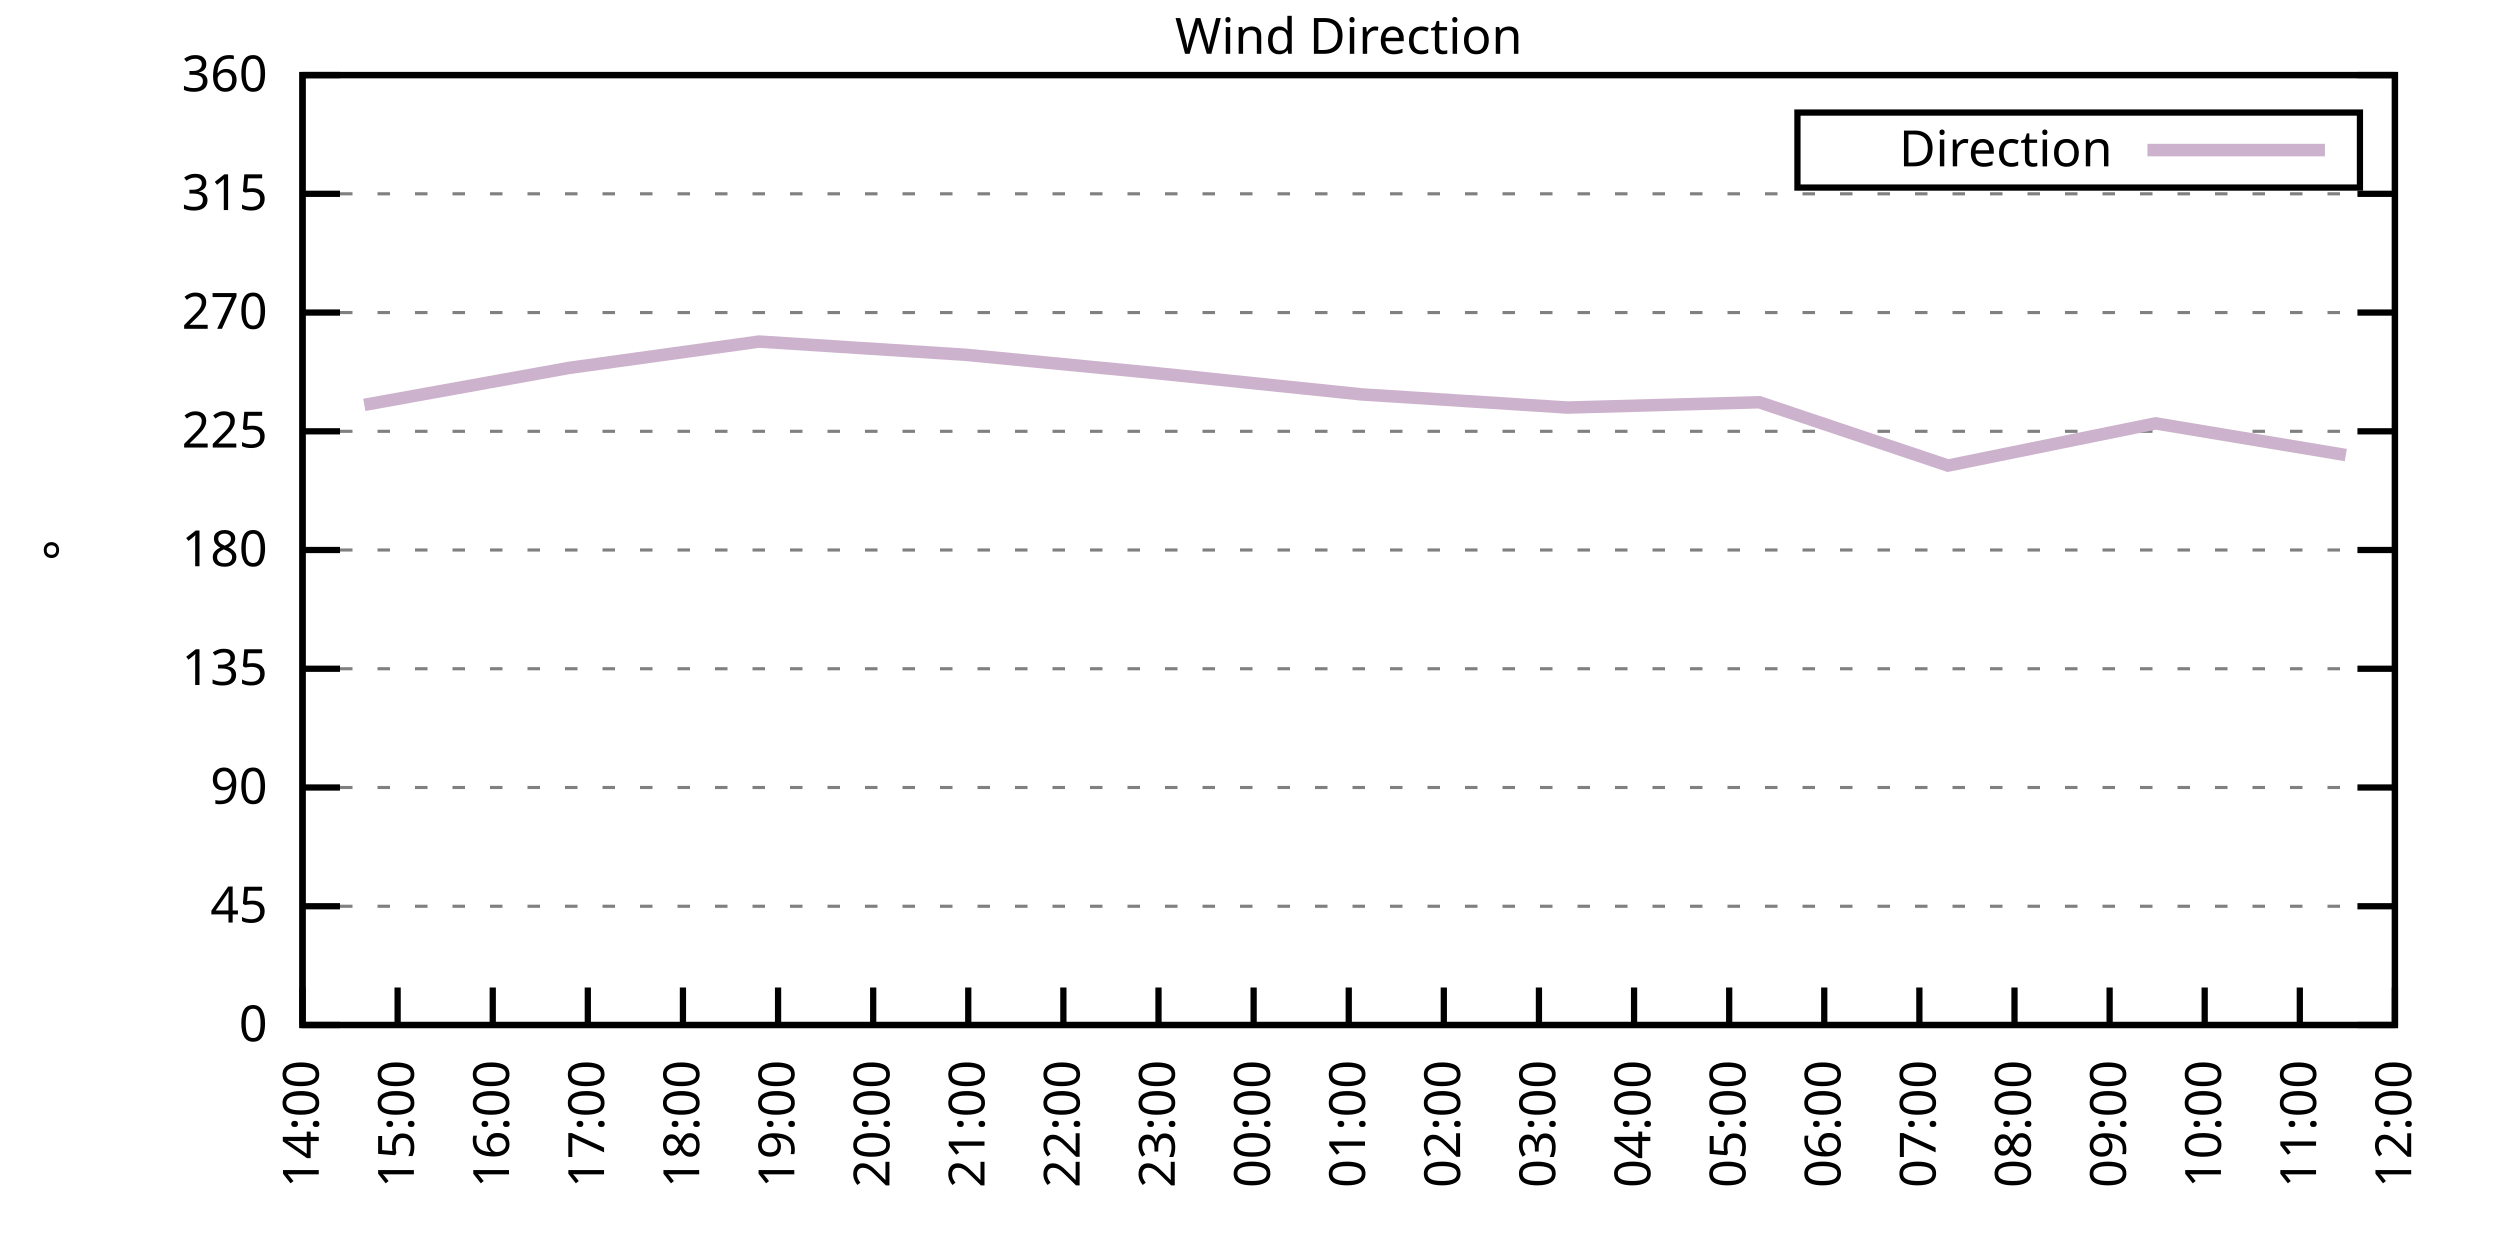
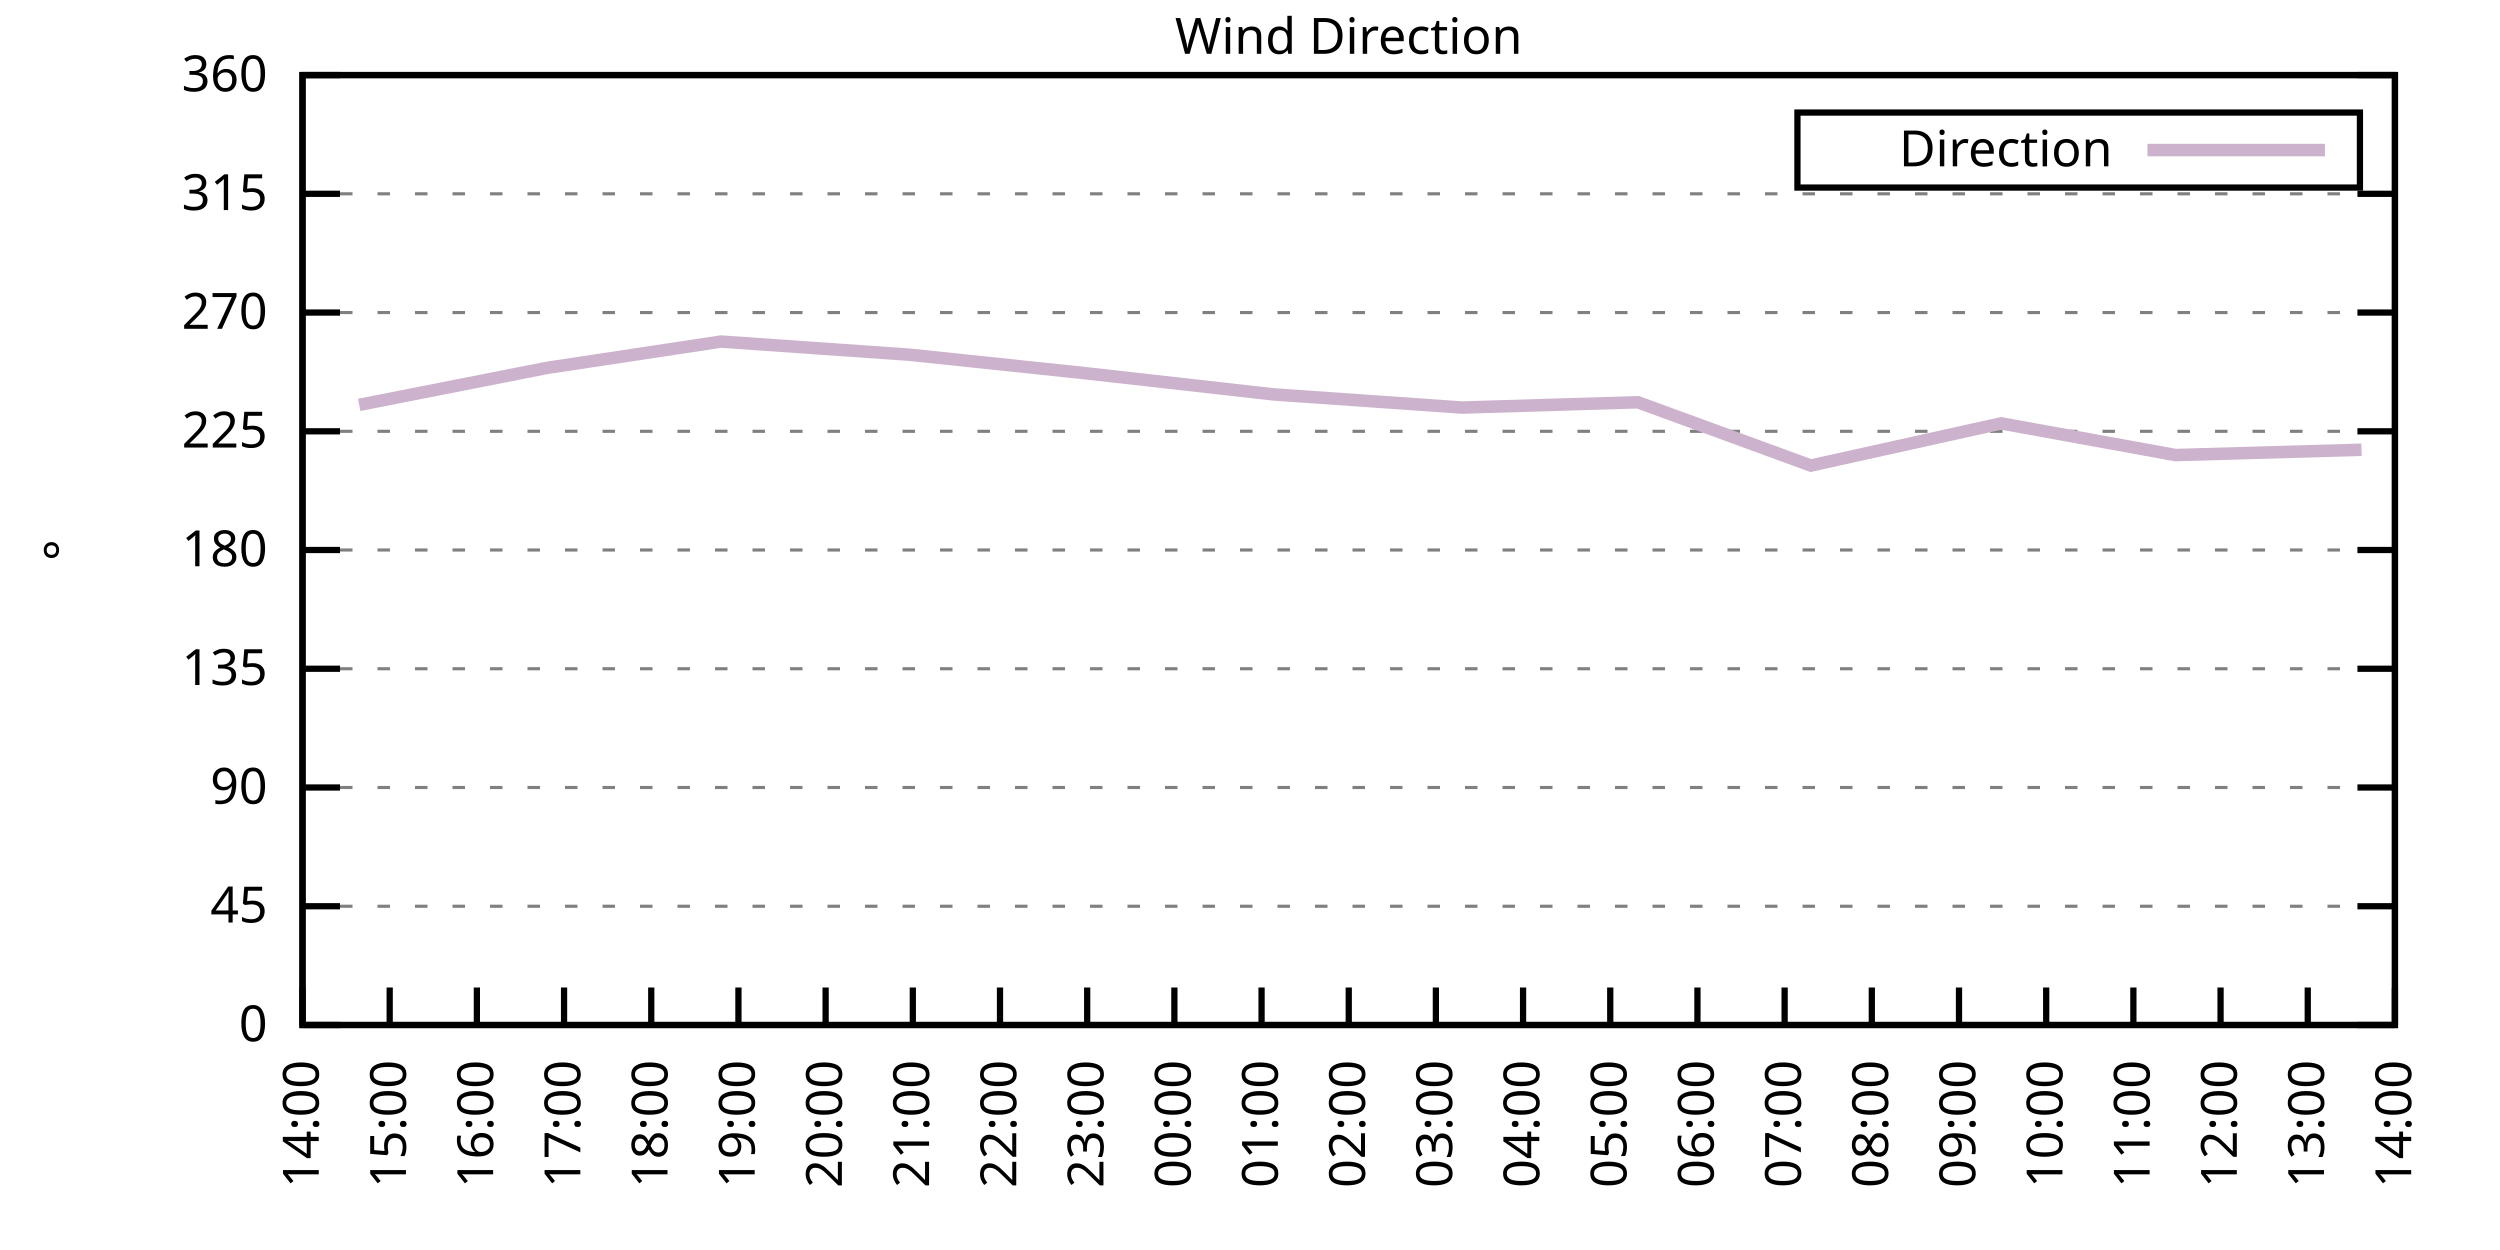
<svg xmlns="http://www.w3.org/2000/svg" xmlns:xlink="http://www.w3.org/1999/xlink" width="400" height="200" viewBox="0 0 400 200">
  <g id="gnuplot_canvas">
    <rect x="0" y="0" width="400" height="200" fill="none" />
    <defs>
      <circle id="gpDot" r="0.5" stroke-width="0.5" stroke="currentColor" />
      <path id="gpPt0" stroke-width="0.333" stroke="currentColor" d="M-1,0 h2 M0,-1 v2" />
      <path id="gpPt1" stroke-width="0.333" stroke="currentColor" d="M-1,-1 L1,1 M1,-1 L-1,1" />
      <path id="gpPt2" stroke-width="0.333" stroke="currentColor" d="M-1,0 L1,0 M0,-1 L0,1 M-1,-1 L1,1 M-1,1 L1,-1" />
      <rect id="gpPt3" stroke-width="0.333" stroke="currentColor" x="-1" y="-1" width="2" height="2" />
      <rect id="gpPt4" stroke-width="0.333" stroke="currentColor" fill="currentColor" x="-1" y="-1" width="2" height="2" />
      <circle id="gpPt5" stroke-width="0.333" stroke="currentColor" cx="0" cy="0" r="1" />
      <use xlink:href="#gpPt5" id="gpPt6" fill="currentColor" stroke="none" />
      <path id="gpPt7" stroke-width="0.333" stroke="currentColor" d="M0,-1.33 L-1.33,0.67 L1.33,0.67 z" />
      <use xlink:href="#gpPt7" id="gpPt8" fill="currentColor" stroke="none" />
      <use xlink:href="#gpPt7" id="gpPt9" stroke="currentColor" transform="rotate(180)" />
      <use xlink:href="#gpPt9" id="gpPt10" fill="currentColor" stroke="none" />
      <use xlink:href="#gpPt3" id="gpPt11" stroke="currentColor" transform="rotate(45)" />
      <use xlink:href="#gpPt11" id="gpPt12" fill="currentColor" stroke="none" />
      <path id="gpPt13" stroke-width="0.333" stroke="currentColor" d="M0,1.330 L1.265,0.411 L0.782,-1.067 L-0.782,-1.076 L-1.265,0.411 z" />
      <use xlink:href="#gpPt13" id="gpPt14" fill="currentColor" stroke="none" />
      <filter id="textbox" filterUnits="objectBoundingBox" x="0" y="0" height="1" width="1">
        <feFlood flood-color="white" flood-opacity="1" result="bgnd" />
        <feComposite in="SourceGraphic" in2="bgnd" operator="atop" />
      </filter>
      <filter id="greybox" filterUnits="objectBoundingBox" x="0" y="0" height="1" width="1">
        <feFlood flood-color="lightgrey" flood-opacity="1" result="grey" />
        <feComposite in="SourceGraphic" in2="grey" operator="atop" />
      </filter>
    </defs>
    <g fill="none" color="white" stroke="currentColor" stroke-width="1.00" stroke-linecap="butt" stroke-linejoin="miter">
</g>
    <g fill="none" color="black" stroke="currentColor" stroke-width="1.00" stroke-linecap="butt" stroke-linejoin="miter">
      <g stroke="none" shape-rendering="crispEdges">
        <polygon fill="rgb(255, 255, 255)" points="48.40,164.00 383.18,164.00 383.18,12.02 48.40,12.02 " />
      </g>
    </g>
    <g fill="none" color="black" stroke="currentColor" stroke-width="1.00" stroke-linecap="butt" stroke-linejoin="miter">
</g>
    <g fill="none" color="black" stroke="black" stroke-width="0.50" stroke-linecap="butt" stroke-linejoin="miter">
</g>
    <g fill="none" color="gray" stroke="currentColor" stroke-width="0.50" stroke-linecap="butt" stroke-linejoin="miter">
      <path stroke="gray" stroke-dasharray="2,4" class="gridline" d="M48.40,164.00 L383.19,164.00  " />
    </g>
    <g fill="none" color="gray" stroke="gray" stroke-width="1.00" stroke-linecap="butt" stroke-linejoin="miter">
</g>
    <g fill="none" color="black" stroke="currentColor" stroke-width="1.00" stroke-linecap="butt" stroke-linejoin="miter">
      <path stroke="black" d="M48.40,164.00 L54.40,164.00 M383.19,164.00 L377.19,164.00  " />
      <g transform="translate(42.80,166.60)" stroke="none" fill="black" font-family="Sans" font-size="8.00" text-anchor="end">
        <text>
          <tspan font-family="Sans"> 0</tspan>
        </text>
      </g>
    </g>
    <g fill="none" color="black" stroke="currentColor" stroke-width="1.00" stroke-linecap="butt" stroke-linejoin="miter">
</g>
    <g fill="none" color="black" stroke="black" stroke-width="0.50" stroke-linecap="butt" stroke-linejoin="miter">
</g>
    <g fill="none" color="gray" stroke="currentColor" stroke-width="0.50" stroke-linecap="butt" stroke-linejoin="miter">
      <path stroke="gray" stroke-dasharray="2,4" class="gridline" d="M48.40,145.00 L383.19,145.00  " />
    </g>
    <g fill="none" color="gray" stroke="gray" stroke-width="1.00" stroke-linecap="butt" stroke-linejoin="miter">
</g>
    <g fill="none" color="black" stroke="currentColor" stroke-width="1.00" stroke-linecap="butt" stroke-linejoin="miter">
      <path stroke="black" d="M48.40,145.00 L54.40,145.00 M383.19,145.00 L377.19,145.00  " />
      <g transform="translate(42.80,147.60)" stroke="none" fill="black" font-family="Sans" font-size="8.00" text-anchor="end">
        <text>
          <tspan font-family="Sans"> 45</tspan>
        </text>
      </g>
    </g>
    <g fill="none" color="black" stroke="currentColor" stroke-width="1.00" stroke-linecap="butt" stroke-linejoin="miter">
</g>
    <g fill="none" color="black" stroke="black" stroke-width="0.50" stroke-linecap="butt" stroke-linejoin="miter">
</g>
    <g fill="none" color="gray" stroke="currentColor" stroke-width="0.50" stroke-linecap="butt" stroke-linejoin="miter">
      <path stroke="gray" stroke-dasharray="2,4" class="gridline" d="M48.40,126.00 L383.19,126.00  " />
    </g>
    <g fill="none" color="gray" stroke="gray" stroke-width="1.00" stroke-linecap="butt" stroke-linejoin="miter">
</g>
    <g fill="none" color="black" stroke="currentColor" stroke-width="1.00" stroke-linecap="butt" stroke-linejoin="miter">
      <path stroke="black" d="M48.40,126.00 L54.40,126.00 M383.19,126.00 L377.19,126.00  " />
      <g transform="translate(42.80,128.60)" stroke="none" fill="black" font-family="Sans" font-size="8.00" text-anchor="end">
        <text>
          <tspan font-family="Sans"> 90</tspan>
        </text>
      </g>
    </g>
    <g fill="none" color="black" stroke="currentColor" stroke-width="1.00" stroke-linecap="butt" stroke-linejoin="miter">
</g>
    <g fill="none" color="black" stroke="black" stroke-width="0.50" stroke-linecap="butt" stroke-linejoin="miter">
</g>
    <g fill="none" color="gray" stroke="currentColor" stroke-width="0.50" stroke-linecap="butt" stroke-linejoin="miter">
      <path stroke="gray" stroke-dasharray="2,4" class="gridline" d="M48.40,107.00 L383.19,107.00  " />
    </g>
    <g fill="none" color="gray" stroke="gray" stroke-width="1.00" stroke-linecap="butt" stroke-linejoin="miter">
</g>
    <g fill="none" color="black" stroke="currentColor" stroke-width="1.00" stroke-linecap="butt" stroke-linejoin="miter">
      <path stroke="black" d="M48.40,107.00 L54.40,107.00 M383.19,107.00 L377.19,107.00  " />
      <g transform="translate(42.80,109.60)" stroke="none" fill="black" font-family="Sans" font-size="8.00" text-anchor="end">
        <text>
          <tspan font-family="Sans"> 135</tspan>
        </text>
      </g>
    </g>
    <g fill="none" color="black" stroke="currentColor" stroke-width="1.00" stroke-linecap="butt" stroke-linejoin="miter">
</g>
    <g fill="none" color="black" stroke="black" stroke-width="0.50" stroke-linecap="butt" stroke-linejoin="miter">
</g>
    <g fill="none" color="gray" stroke="currentColor" stroke-width="0.50" stroke-linecap="butt" stroke-linejoin="miter">
      <path stroke="gray" stroke-dasharray="2,4" class="gridline" d="M48.40,88.00 L383.19,88.00  " />
    </g>
    <g fill="none" color="gray" stroke="gray" stroke-width="1.00" stroke-linecap="butt" stroke-linejoin="miter">
</g>
    <g fill="none" color="black" stroke="currentColor" stroke-width="1.00" stroke-linecap="butt" stroke-linejoin="miter">
      <path stroke="black" d="M48.40,88.00 L54.40,88.00 M383.19,88.00 L377.19,88.00  " />
      <g transform="translate(42.80,90.60)" stroke="none" fill="black" font-family="Sans" font-size="8.00" text-anchor="end">
        <text>
          <tspan font-family="Sans"> 180</tspan>
        </text>
      </g>
    </g>
    <g fill="none" color="black" stroke="currentColor" stroke-width="1.00" stroke-linecap="butt" stroke-linejoin="miter">
</g>
    <g fill="none" color="black" stroke="black" stroke-width="0.50" stroke-linecap="butt" stroke-linejoin="miter">
</g>
    <g fill="none" color="gray" stroke="currentColor" stroke-width="0.50" stroke-linecap="butt" stroke-linejoin="miter">
      <path stroke="gray" stroke-dasharray="2,4" class="gridline" d="M48.40,69.01 L383.19,69.01  " />
    </g>
    <g fill="none" color="gray" stroke="gray" stroke-width="1.00" stroke-linecap="butt" stroke-linejoin="miter">
</g>
    <g fill="none" color="black" stroke="currentColor" stroke-width="1.00" stroke-linecap="butt" stroke-linejoin="miter">
      <path stroke="black" d="M48.40,69.01 L54.40,69.01 M383.19,69.01 L377.19,69.01  " />
      <g transform="translate(42.80,71.61)" stroke="none" fill="black" font-family="Sans" font-size="8.00" text-anchor="end">
        <text>
          <tspan font-family="Sans"> 225</tspan>
        </text>
      </g>
    </g>
    <g fill="none" color="black" stroke="currentColor" stroke-width="1.00" stroke-linecap="butt" stroke-linejoin="miter">
</g>
    <g fill="none" color="black" stroke="black" stroke-width="0.50" stroke-linecap="butt" stroke-linejoin="miter">
</g>
    <g fill="none" color="gray" stroke="currentColor" stroke-width="0.50" stroke-linecap="butt" stroke-linejoin="miter">
      <path stroke="gray" stroke-dasharray="2,4" class="gridline" d="M48.40,50.01 L383.19,50.01  " />
    </g>
    <g fill="none" color="gray" stroke="gray" stroke-width="1.00" stroke-linecap="butt" stroke-linejoin="miter">
</g>
    <g fill="none" color="black" stroke="currentColor" stroke-width="1.00" stroke-linecap="butt" stroke-linejoin="miter">
      <path stroke="black" d="M48.40,50.01 L54.40,50.01 M383.19,50.01 L377.19,50.01  " />
      <g transform="translate(42.80,52.61)" stroke="none" fill="black" font-family="Sans" font-size="8.00" text-anchor="end">
        <text>
          <tspan font-family="Sans"> 270</tspan>
        </text>
      </g>
    </g>
    <g fill="none" color="black" stroke="currentColor" stroke-width="1.00" stroke-linecap="butt" stroke-linejoin="miter">
</g>
    <g fill="none" color="black" stroke="black" stroke-width="0.50" stroke-linecap="butt" stroke-linejoin="miter">
</g>
    <g fill="none" color="gray" stroke="currentColor" stroke-width="0.50" stroke-linecap="butt" stroke-linejoin="miter">
      <path stroke="gray" stroke-dasharray="2,4" class="gridline" d="M48.40,31.01 L383.19,31.01  " />
    </g>
    <g fill="none" color="gray" stroke="gray" stroke-width="1.00" stroke-linecap="butt" stroke-linejoin="miter">
</g>
    <g fill="none" color="black" stroke="currentColor" stroke-width="1.00" stroke-linecap="butt" stroke-linejoin="miter">
      <path stroke="black" d="M48.40,31.01 L54.40,31.01 M383.19,31.01 L377.19,31.01  " />
      <g transform="translate(42.80,33.61)" stroke="none" fill="black" font-family="Sans" font-size="8.00" text-anchor="end">
        <text>
          <tspan font-family="Sans"> 315</tspan>
        </text>
      </g>
    </g>
    <g fill="none" color="black" stroke="currentColor" stroke-width="1.00" stroke-linecap="butt" stroke-linejoin="miter">
</g>
    <g fill="none" color="black" stroke="black" stroke-width="0.50" stroke-linecap="butt" stroke-linejoin="miter">
</g>
    <g fill="none" color="gray" stroke="currentColor" stroke-width="0.50" stroke-linecap="butt" stroke-linejoin="miter">
      <path stroke="gray" stroke-dasharray="2,4" class="gridline" d="M48.40,12.01 L383.19,12.01  " />
    </g>
    <g fill="none" color="gray" stroke="gray" stroke-width="1.00" stroke-linecap="butt" stroke-linejoin="miter">
</g>
    <g fill="none" color="black" stroke="currentColor" stroke-width="1.00" stroke-linecap="butt" stroke-linejoin="miter">
      <path stroke="black" d="M48.40,12.01 L54.40,12.01 M383.19,12.01 L377.19,12.01  " />
      <g transform="translate(42.80,14.61)" stroke="none" fill="black" font-family="Sans" font-size="8.00" text-anchor="end">
        <text>
          <tspan font-family="Sans"> 360</tspan>
        </text>
      </g>
    </g>
    <g fill="none" color="black" stroke="currentColor" stroke-width="1.00" stroke-linecap="butt" stroke-linejoin="miter">
      <path stroke="black" d="M48.40,164.00 L48.40,158.00  " />
      <g transform="translate(51.00,169.60) rotate(270.00)" stroke="none" fill="black" font-family="Sans" font-size="8.00" text-anchor="end">
        <text>
          <tspan font-family="Sans">14:00</tspan>
        </text>
      </g>
    </g>
    <g fill="none" color="black" stroke="currentColor" stroke-width="1.00" stroke-linecap="butt" stroke-linejoin="miter">
-       <path stroke="black" d="M63.62,164.00 L63.62,158.00  " />
-       <g transform="translate(66.22,169.60) rotate(270.00)" stroke="none" fill="black" font-family="Sans" font-size="8.00" text-anchor="end">
+       <path stroke="black" d="M62.35,164.00 L62.35,158.00  " />
+       <g transform="translate(64.95,169.60) rotate(270.00)" stroke="none" fill="black" font-family="Sans" font-size="8.00" text-anchor="end">
        <text>
          <tspan font-family="Sans">15:00</tspan>
        </text>
      </g>
    </g>
    <g fill="none" color="black" stroke="currentColor" stroke-width="1.00" stroke-linecap="butt" stroke-linejoin="miter">
-       <path stroke="black" d="M78.84,164.00 L78.84,158.00  " />
-       <g transform="translate(81.44,169.60) rotate(270.00)" stroke="none" fill="black" font-family="Sans" font-size="8.00" text-anchor="end">
+       <path stroke="black" d="M76.30,164.00 L76.30,158.00  " />
+       <g transform="translate(78.90,169.60) rotate(270.00)" stroke="none" fill="black" font-family="Sans" font-size="8.00" text-anchor="end">
        <text>
          <tspan font-family="Sans">16:00</tspan>
        </text>
      </g>
    </g>
    <g fill="none" color="black" stroke="currentColor" stroke-width="1.00" stroke-linecap="butt" stroke-linejoin="miter">
-       <path stroke="black" d="M94.05,164.00 L94.05,158.00  " />
-       <g transform="translate(96.65,169.60) rotate(270.00)" stroke="none" fill="black" font-family="Sans" font-size="8.00" text-anchor="end">
+       <path stroke="black" d="M90.25,164.00 L90.25,158.00  " />
+       <g transform="translate(92.85,169.60) rotate(270.00)" stroke="none" fill="black" font-family="Sans" font-size="8.00" text-anchor="end">
        <text>
          <tspan font-family="Sans">17:00</tspan>
        </text>
      </g>
    </g>
    <g fill="none" color="black" stroke="currentColor" stroke-width="1.00" stroke-linecap="butt" stroke-linejoin="miter">
-       <path stroke="black" d="M109.27,164.00 L109.27,158.00  " />
-       <g transform="translate(111.87,169.60) rotate(270.00)" stroke="none" fill="black" font-family="Sans" font-size="8.00" text-anchor="end">
+       <path stroke="black" d="M104.20,164.00 L104.20,158.00  " />
+       <g transform="translate(106.80,169.60) rotate(270.00)" stroke="none" fill="black" font-family="Sans" font-size="8.00" text-anchor="end">
        <text>
          <tspan font-family="Sans">18:00</tspan>
        </text>
      </g>
    </g>
    <g fill="none" color="black" stroke="currentColor" stroke-width="1.00" stroke-linecap="butt" stroke-linejoin="miter">
-       <path stroke="black" d="M124.49,164.00 L124.49,158.00  " />
-       <g transform="translate(127.09,169.60) rotate(270.00)" stroke="none" fill="black" font-family="Sans" font-size="8.00" text-anchor="end">
+       <path stroke="black" d="M118.15,164.00 L118.15,158.00  " />
+       <g transform="translate(120.75,169.60) rotate(270.00)" stroke="none" fill="black" font-family="Sans" font-size="8.00" text-anchor="end">
        <text>
          <tspan font-family="Sans">19:00</tspan>
        </text>
      </g>
    </g>
    <g fill="none" color="black" stroke="currentColor" stroke-width="1.00" stroke-linecap="butt" stroke-linejoin="miter">
-       <path stroke="black" d="M139.71,164.00 L139.71,158.00  " />
-       <g transform="translate(142.31,169.60) rotate(270.00)" stroke="none" fill="black" font-family="Sans" font-size="8.00" text-anchor="end">
+       <path stroke="black" d="M132.10,164.00 L132.10,158.00  " />
+       <g transform="translate(134.70,169.60) rotate(270.00)" stroke="none" fill="black" font-family="Sans" font-size="8.00" text-anchor="end">
        <text>
          <tspan font-family="Sans">20:00</tspan>
        </text>
      </g>
    </g>
    <g fill="none" color="black" stroke="currentColor" stroke-width="1.00" stroke-linecap="butt" stroke-linejoin="miter">
-       <path stroke="black" d="M154.92,164.00 L154.92,158.00  " />
-       <g transform="translate(157.52,169.60) rotate(270.00)" stroke="none" fill="black" font-family="Sans" font-size="8.00" text-anchor="end">
+       <path stroke="black" d="M146.05,164.00 L146.05,158.00  " />
+       <g transform="translate(148.65,169.60) rotate(270.00)" stroke="none" fill="black" font-family="Sans" font-size="8.00" text-anchor="end">
        <text>
          <tspan font-family="Sans">21:00</tspan>
        </text>
      </g>
    </g>
    <g fill="none" color="black" stroke="currentColor" stroke-width="1.00" stroke-linecap="butt" stroke-linejoin="miter">
-       <path stroke="black" d="M170.14,164.00 L170.14,158.00  " />
-       <g transform="translate(172.74,169.60) rotate(270.00)" stroke="none" fill="black" font-family="Sans" font-size="8.00" text-anchor="end">
+       <path stroke="black" d="M160.00,164.00 L160.00,158.00  " />
+       <g transform="translate(162.60,169.60) rotate(270.00)" stroke="none" fill="black" font-family="Sans" font-size="8.00" text-anchor="end">
        <text>
          <tspan font-family="Sans">22:00</tspan>
        </text>
      </g>
    </g>
    <g fill="none" color="black" stroke="currentColor" stroke-width="1.00" stroke-linecap="butt" stroke-linejoin="miter">
-       <path stroke="black" d="M185.36,164.00 L185.36,158.00  " />
-       <g transform="translate(187.96,169.60) rotate(270.00)" stroke="none" fill="black" font-family="Sans" font-size="8.00" text-anchor="end">
+       <path stroke="black" d="M173.95,164.00 L173.95,158.00  " />
+       <g transform="translate(176.55,169.60) rotate(270.00)" stroke="none" fill="black" font-family="Sans" font-size="8.00" text-anchor="end">
        <text>
          <tspan font-family="Sans">23:00</tspan>
        </text>
      </g>
    </g>
    <g fill="none" color="black" stroke="currentColor" stroke-width="1.00" stroke-linecap="butt" stroke-linejoin="miter">
-       <path stroke="black" d="M200.58,164.00 L200.58,158.00  " />
-       <g transform="translate(203.18,169.60) rotate(270.00)" stroke="none" fill="black" font-family="Sans" font-size="8.00" text-anchor="end">
+       <path stroke="black" d="M187.90,164.00 L187.90,158.00  " />
+       <g transform="translate(190.50,169.60) rotate(270.00)" stroke="none" fill="black" font-family="Sans" font-size="8.00" text-anchor="end">
        <text>
          <tspan font-family="Sans">00:00</tspan>
+         </text>
+       </g>
+     </g>
+     <g fill="none" color="black" stroke="currentColor" stroke-width="1.00" stroke-linecap="butt" stroke-linejoin="miter">
+       <path stroke="black" d="M201.85,164.00 L201.85,158.00  " />
+       <g transform="translate(204.45,169.60) rotate(270.00)" stroke="none" fill="black" font-family="Sans" font-size="8.00" text-anchor="end">
+         <text>
+           <tspan font-family="Sans">01:00</tspan>
        </text>
      </g>
    </g>
    <g fill="none" color="black" stroke="currentColor" stroke-width="1.00" stroke-linecap="butt" stroke-linejoin="miter">
      <path stroke="black" d="M215.80,164.00 L215.80,158.00  " />
      <g transform="translate(218.40,169.60) rotate(270.00)" stroke="none" fill="black" font-family="Sans" font-size="8.00" text-anchor="end">
        <text>
-           <tspan font-family="Sans">01:00</tspan>
-         </text>
-       </g>
-     </g>
-     <g fill="none" color="black" stroke="currentColor" stroke-width="1.00" stroke-linecap="butt" stroke-linejoin="miter">
-       <path stroke="black" d="M231.01,164.00 L231.01,158.00  " />
-       <g transform="translate(233.61,169.60) rotate(270.00)" stroke="none" fill="black" font-family="Sans" font-size="8.00" text-anchor="end">
-         <text>
          <tspan font-family="Sans">02:00</tspan>
        </text>
      </g>
    </g>
    <g fill="none" color="black" stroke="currentColor" stroke-width="1.00" stroke-linecap="butt" stroke-linejoin="miter">
-       <path stroke="black" d="M246.23,164.00 L246.23,158.00  " />
-       <g transform="translate(248.83,169.60) rotate(270.00)" stroke="none" fill="black" font-family="Sans" font-size="8.00" text-anchor="end">
+       <path stroke="black" d="M229.74,164.00 L229.74,158.00  " />
+       <g transform="translate(232.34,169.60) rotate(270.00)" stroke="none" fill="black" font-family="Sans" font-size="8.00" text-anchor="end">
        <text>
          <tspan font-family="Sans">03:00</tspan>
        </text>
      </g>
    </g>
    <g fill="none" color="black" stroke="currentColor" stroke-width="1.00" stroke-linecap="butt" stroke-linejoin="miter">
-       <path stroke="black" d="M261.45,164.00 L261.45,158.00  " />
-       <g transform="translate(264.05,169.60) rotate(270.00)" stroke="none" fill="black" font-family="Sans" font-size="8.00" text-anchor="end">
+       <path stroke="black" d="M243.69,164.00 L243.69,158.00  " />
+       <g transform="translate(246.29,169.60) rotate(270.00)" stroke="none" fill="black" font-family="Sans" font-size="8.00" text-anchor="end">
        <text>
          <tspan font-family="Sans">04:00</tspan>
        </text>
      </g>
    </g>
    <g fill="none" color="black" stroke="currentColor" stroke-width="1.00" stroke-linecap="butt" stroke-linejoin="miter">
-       <path stroke="black" d="M276.67,164.00 L276.67,158.00  " />
-       <g transform="translate(279.27,169.60) rotate(270.00)" stroke="none" fill="black" font-family="Sans" font-size="8.00" text-anchor="end">
+       <path stroke="black" d="M257.64,164.00 L257.64,158.00  " />
+       <g transform="translate(260.24,169.60) rotate(270.00)" stroke="none" fill="black" font-family="Sans" font-size="8.00" text-anchor="end">
        <text>
          <tspan font-family="Sans">05:00</tspan>
        </text>
      </g>
    </g>
    <g fill="none" color="black" stroke="currentColor" stroke-width="1.00" stroke-linecap="butt" stroke-linejoin="miter">
-       <path stroke="black" d="M291.88,164.00 L291.88,158.00  " />
-       <g transform="translate(294.48,169.60) rotate(270.00)" stroke="none" fill="black" font-family="Sans" font-size="8.00" text-anchor="end">
+       <path stroke="black" d="M271.59,164.00 L271.59,158.00  " />
+       <g transform="translate(274.19,169.60) rotate(270.00)" stroke="none" fill="black" font-family="Sans" font-size="8.00" text-anchor="end">
        <text>
          <tspan font-family="Sans">06:00</tspan>
        </text>
      </g>
    </g>
    <g fill="none" color="black" stroke="currentColor" stroke-width="1.00" stroke-linecap="butt" stroke-linejoin="miter">
-       <path stroke="black" d="M307.10,164.00 L307.10,158.00  " />
-       <g transform="translate(309.70,169.60) rotate(270.00)" stroke="none" fill="black" font-family="Sans" font-size="8.00" text-anchor="end">
+       <path stroke="black" d="M285.54,164.00 L285.54,158.00  " />
+       <g transform="translate(288.14,169.60) rotate(270.00)" stroke="none" fill="black" font-family="Sans" font-size="8.00" text-anchor="end">
        <text>
          <tspan font-family="Sans">07:00</tspan>
        </text>
      </g>
    </g>
    <g fill="none" color="black" stroke="currentColor" stroke-width="1.00" stroke-linecap="butt" stroke-linejoin="miter">
-       <path stroke="black" d="M322.32,164.00 L322.32,158.00  " />
-       <g transform="translate(324.92,169.60) rotate(270.00)" stroke="none" fill="black" font-family="Sans" font-size="8.00" text-anchor="end">
+       <path stroke="black" d="M299.49,164.00 L299.49,158.00  " />
+       <g transform="translate(302.09,169.60) rotate(270.00)" stroke="none" fill="black" font-family="Sans" font-size="8.00" text-anchor="end">
        <text>
          <tspan font-family="Sans">08:00</tspan>
        </text>
      </g>
    </g>
    <g fill="none" color="black" stroke="currentColor" stroke-width="1.00" stroke-linecap="butt" stroke-linejoin="miter">
-       <path stroke="black" d="M337.54,164.00 L337.54,158.00  " />
-       <g transform="translate(340.14,169.60) rotate(270.00)" stroke="none" fill="black" font-family="Sans" font-size="8.00" text-anchor="end">
+       <path stroke="black" d="M313.44,164.00 L313.44,158.00  " />
+       <g transform="translate(316.04,169.60) rotate(270.00)" stroke="none" fill="black" font-family="Sans" font-size="8.00" text-anchor="end">
        <text>
          <tspan font-family="Sans">09:00</tspan>
        </text>
      </g>
    </g>
    <g fill="none" color="black" stroke="currentColor" stroke-width="1.00" stroke-linecap="butt" stroke-linejoin="miter">
-       <path stroke="black" d="M352.75,164.00 L352.75,158.00  " />
-       <g transform="translate(355.35,169.60) rotate(270.00)" stroke="none" fill="black" font-family="Sans" font-size="8.00" text-anchor="end">
+       <path stroke="black" d="M327.39,164.00 L327.39,158.00  " />
+       <g transform="translate(329.99,169.60) rotate(270.00)" stroke="none" fill="black" font-family="Sans" font-size="8.00" text-anchor="end">
        <text>
          <tspan font-family="Sans">10:00</tspan>
        </text>
      </g>
    </g>
    <g fill="none" color="black" stroke="currentColor" stroke-width="1.00" stroke-linecap="butt" stroke-linejoin="miter">
-       <path stroke="black" d="M367.97,164.00 L367.97,158.00  " />
-       <g transform="translate(370.57,169.60) rotate(270.00)" stroke="none" fill="black" font-family="Sans" font-size="8.00" text-anchor="end">
+       <path stroke="black" d="M341.34,164.00 L341.34,158.00  " />
+       <g transform="translate(343.94,169.60) rotate(270.00)" stroke="none" fill="black" font-family="Sans" font-size="8.00" text-anchor="end">
        <text>
          <tspan font-family="Sans">11:00</tspan>
+         </text>
+       </g>
+     </g>
+     <g fill="none" color="black" stroke="currentColor" stroke-width="1.00" stroke-linecap="butt" stroke-linejoin="miter">
+       <path stroke="black" d="M355.29,164.00 L355.29,158.00  " />
+       <g transform="translate(357.89,169.60) rotate(270.00)" stroke="none" fill="black" font-family="Sans" font-size="8.00" text-anchor="end">
+         <text>
+           <tspan font-family="Sans">12:00</tspan>
+         </text>
+       </g>
+     </g>
+     <g fill="none" color="black" stroke="currentColor" stroke-width="1.00" stroke-linecap="butt" stroke-linejoin="miter">
+       <path stroke="black" d="M369.24,164.00 L369.24,158.00  " />
+       <g transform="translate(371.84,169.60) rotate(270.00)" stroke="none" fill="black" font-family="Sans" font-size="8.00" text-anchor="end">
+         <text>
+           <tspan font-family="Sans">13:00</tspan>
        </text>
      </g>
    </g>
    <g fill="none" color="black" stroke="currentColor" stroke-width="1.00" stroke-linecap="butt" stroke-linejoin="miter">
      <path stroke="black" d="M383.19,164.00 L383.19,158.00  " />
      <g transform="translate(385.79,169.60) rotate(270.00)" stroke="none" fill="black" font-family="Sans" font-size="8.00" text-anchor="end">
        <text>
-           <tspan font-family="Sans">12:00</tspan>
+           <tspan font-family="Sans">14:00</tspan>
        </text>
      </g>
    </g>
    <g fill="none" color="black" stroke="currentColor" stroke-width="1.00" stroke-linecap="butt" stroke-linejoin="miter">
</g>
    <g fill="none" color="black" stroke="currentColor" stroke-width="1.00" stroke-linecap="butt" stroke-linejoin="miter">
      <path stroke="black" d="M48.40,12.01 L48.40,164.00 L383.19,164.00 L383.19,12.01 L48.40,12.01 Z  " />
    </g>
    <g fill="none" color="black" stroke="currentColor" stroke-width="1.00" stroke-linecap="butt" stroke-linejoin="miter">
</g>
    <g fill="none" color="black" stroke="currentColor" stroke-width="1.00" stroke-linecap="butt" stroke-linejoin="miter">
      <path stroke="black" d="M287.59,30.01 L287.59,18.01 L377.59,18.01 L377.59,30.01 L287.59,30.01 Z  " />
    </g>
    <g id="Wind_direction_plot_1">
      <g fill="none" color="white" stroke="black" stroke-width="2.00" stroke-linecap="butt" stroke-linejoin="miter">
</g>
      <g fill="none" color="black" stroke="currentColor" stroke-width="2.00" stroke-linecap="butt" stroke-linejoin="miter">
        <g transform="translate(337.99,26.61)" stroke="none" fill="black" font-family="Sans" font-size="8.00" text-anchor="end">
          <text>
            <tspan font-family="Sans">Direction</tspan>
          </text>
        </g>
      </g>
      <g fill="none" color="black" stroke="currentColor" stroke-width="2.00" stroke-linecap="butt" stroke-linejoin="miter">
-         <path stroke="rgb(204, 178, 204)" d="M343.59,24.01 L371.99,24.01 M58.29,64.78 L91.01,58.87 L121.45,54.65 L154.42,56.76 L185.11,59.72 L217.82,63.10   L250.80,65.21 L281.48,64.36 L311.67,74.49 L344.89,67.74 L375.33,72.81  " />
+         <path stroke="rgb(204, 178, 204)" d="M343.59,24.01 L371.99,24.01 M57.47,64.78 L87.46,58.87 L115.36,54.65 L145.58,56.76 L173.71,59.72 L203.71,63.10   L233.93,65.21 L262.06,64.36 L289.73,74.49 L320.18,67.74 L348.08,72.81 L377.84,71.96  " />
      </g>
    </g>
    <g fill="none" color="black" stroke="currentColor" stroke-width="2.00" stroke-linecap="butt" stroke-linejoin="miter">
</g>
    <g fill="none" color="black" stroke="black" stroke-width="1.00" stroke-linecap="butt" stroke-linejoin="miter">
</g>
    <g fill="none" color="black" stroke="currentColor" stroke-width="1.00" stroke-linecap="butt" stroke-linejoin="miter">
      <path stroke="black" d="M48.40,12.01 L48.40,164.00 L383.19,164.00 L383.19,12.01 L48.40,12.01 Z  " />
      <g transform="translate(12.80,88.01) rotate(270.00)" stroke="none" fill="black" font-family="Sans" font-size="8.00" text-anchor="middle">
        <text>
          <tspan font-family="Sans">°</tspan>
        </text>
      </g>
    </g>
    <g fill="none" color="black" stroke="currentColor" stroke-width="1.00" stroke-linecap="butt" stroke-linejoin="miter">
</g>
    <g fill="none" color="black" stroke="currentColor" stroke-width="1.00" stroke-linecap="butt" stroke-linejoin="miter">
      <g transform="translate(215.79,8.61)" stroke="none" fill="black" font-family="Sans" font-size="8.00" text-anchor="middle">
        <text>
          <tspan font-family="Sans">Wind Direction</tspan>
        </text>
      </g>
    </g>
    <g fill="none" color="black" stroke="currentColor" stroke-width="1.00" stroke-linecap="butt" stroke-linejoin="miter">
</g>
  </g>
</svg>
